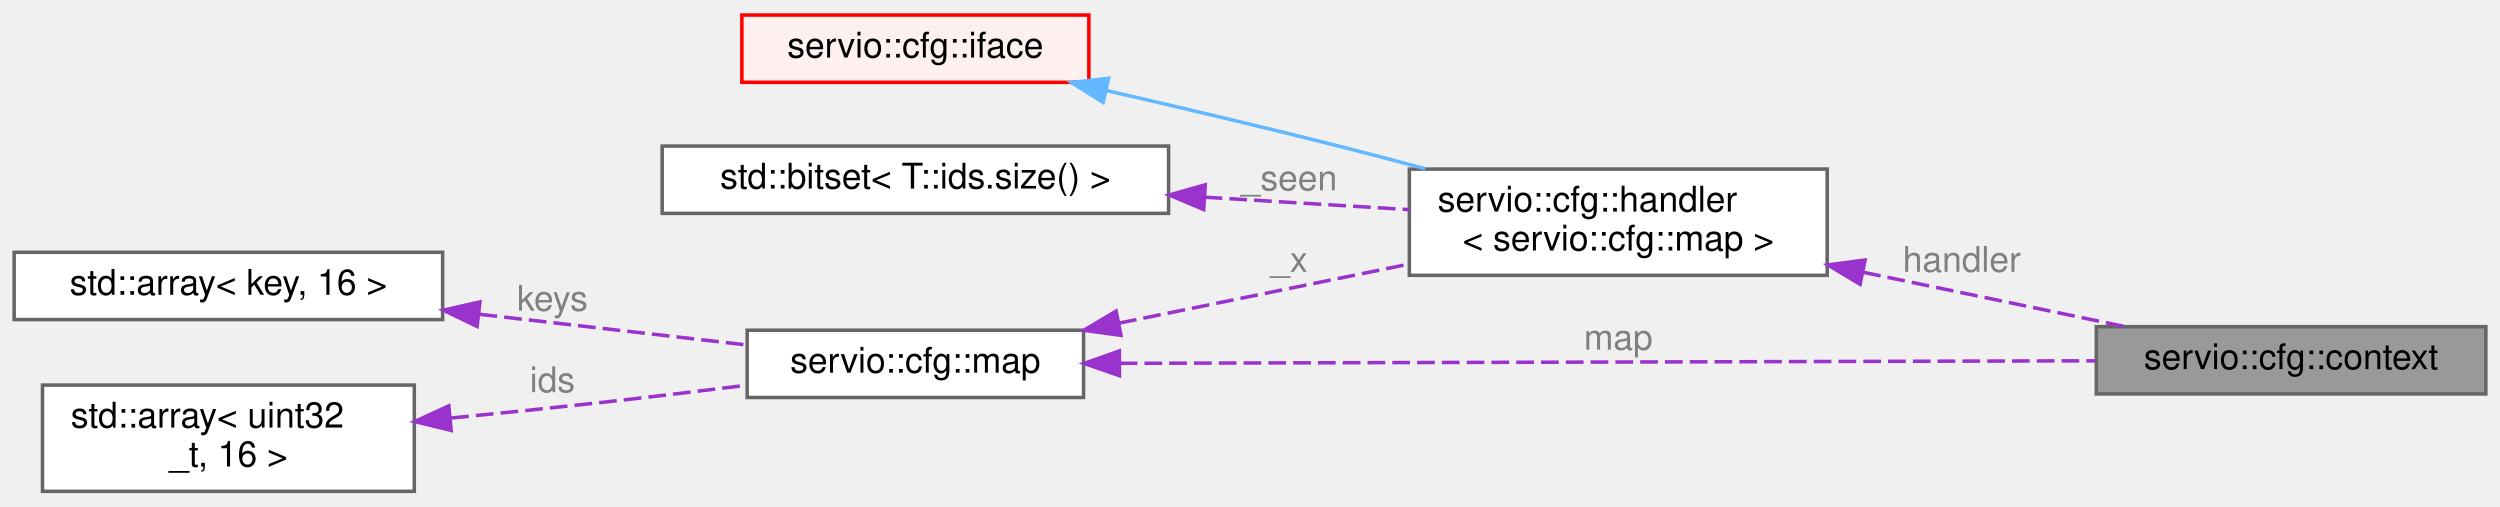
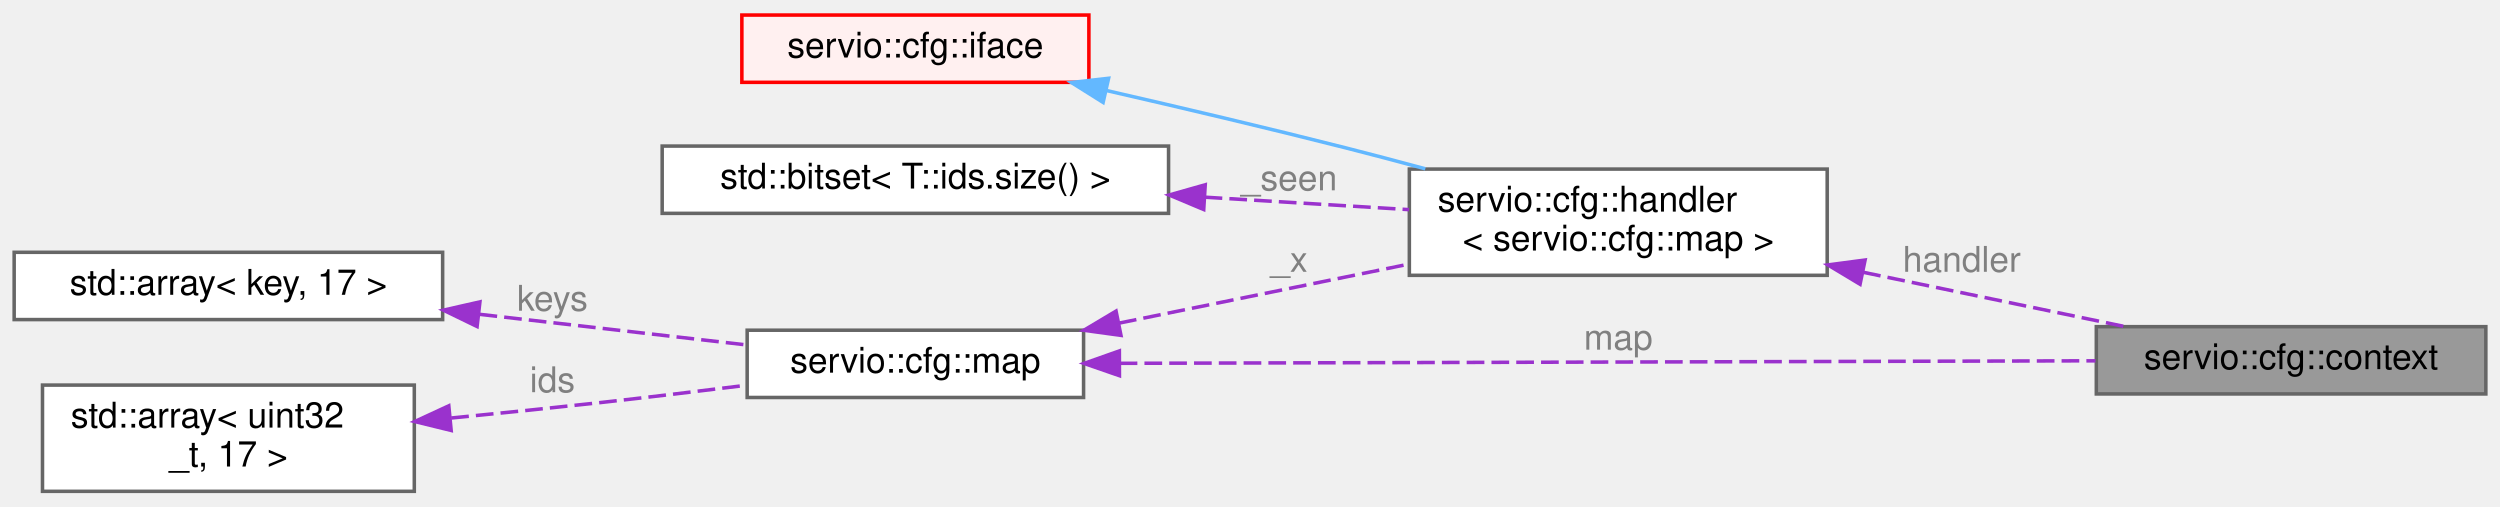
<svg xmlns="http://www.w3.org/2000/svg" xmlns:xlink="http://www.w3.org/1999/xlink" width="706pt" height="143pt" viewBox="0.00 0.00 706.00 142.50">
  <g id="graph0" class="graph" transform="scale(1 1) rotate(0) translate(4 138.5)">
    <g id="Node000001" class="node">
      <g id="a_Node000001">
        <a xlink:title=" ">
          <polygon fill="#999999" stroke="#666666" points="698,-46.5 588,-46.5 588,-27.5 698,-27.5 698,-46.5" />
          <text text-anchor="middle" x="643" y="-34.5" font-family="Helvetica,sans-Serif" font-size="10.00">servio::cfg::context</text>
        </a>
      </g>
    </g>
    <g id="Node000002" class="node">
      <g id="a_Node000002">
        <a xlink:href="structservio_1_1cfg_1_1map.html" target="_top" xlink:title=" ">
          <polygon fill="white" stroke="#666666" points="302,-45.5 207,-45.5 207,-26.5 302,-26.5 302,-45.5" />
          <text text-anchor="middle" x="254.5" y="-33.5" font-family="Helvetica,sans-Serif" font-size="10.00">servio::cfg::map</text>
        </a>
      </g>
    </g>
    <g id="edge1_Node000001_Node000002" class="edge">
      <g id="a_edge1_Node000001_Node000002">
        <a xlink:title=" ">
          <path fill="none" stroke="#9a32cd" stroke-dasharray="5,2" d="M312.19,-36.15C386.23,-36.34 514.95,-36.67 587.76,-36.86" />
          <polygon fill="#9a32cd" stroke="#9a32cd" points="312.13,-32.65 302.12,-36.12 312.11,-39.65 312.13,-32.65" />
        </a>
      </g>
      <text text-anchor="middle" x="453" y="-40" font-family="Helvetica,sans-Serif" font-size="10.00" fill="grey"> map</text>
    </g>
    <g id="Node000005" class="node">
      <g id="a_Node000005">
        <a xlink:href="structservio_1_1cfg_1_1handler.html" target="_top" xlink:title=" ">
          <polygon fill="white" stroke="#666666" points="512,-91 394,-91 394,-61 512,-61 512,-91" />
          <text text-anchor="start" x="402" y="-79" font-family="Helvetica,sans-Serif" font-size="10.00">servio::cfg::handler</text>
          <text text-anchor="middle" x="453" y="-68" font-family="Helvetica,sans-Serif" font-size="10.00">&lt; servio::cfg::map &gt;</text>
        </a>
      </g>
    </g>
    <g id="edge6_Node000005_Node000002" class="edge">
      <g id="a_edge6_Node000005_Node000002">
        <a xlink:title=" ">
          <path fill="none" stroke="#9a32cd" stroke-dasharray="5,2" d="M312.01,-47.5C337.66,-52.72 367.96,-58.89 393.8,-64.15" />
          <polygon fill="#9a32cd" stroke="#9a32cd" points="312.56,-44.04 302.07,-45.48 311.17,-50.9 312.56,-44.04" />
        </a>
      </g>
      <text text-anchor="middle" x="360" y="-62" font-family="Helvetica,sans-Serif" font-size="10.00" fill="grey"> _x</text>
    </g>
    <g id="Node000003" class="node">
      <g id="a_Node000003">
        <a xlink:title=" ">
          <polygon fill="white" stroke="#666666" points="121,-67.5 0,-67.5 0,-48.5 121,-48.5 121,-67.5" />
-           <text text-anchor="middle" x="60.5" y="-55.5" font-family="Helvetica,sans-Serif" font-size="10.00">std::array&lt; key, 16 &gt;</text>
+           <text text-anchor="middle" x="60.5" y="-55.5" font-family="Helvetica,sans-Serif" font-size="10.00">std::array&lt; key, 17 &gt;</text>
        </a>
      </g>
    </g>
    <g id="edge2_Node000002_Node000003" class="edge">
      <g id="a_edge2_Node000002_Node000003">
        <a xlink:title=" ">
          <path fill="none" stroke="#9a32cd" stroke-dasharray="5,2" d="M131.42,-49.99C156.56,-47.11 184.29,-43.93 206.95,-41.33" />
          <polygon fill="#9a32cd" stroke="#9a32cd" points="130.73,-46.54 121.2,-51.16 131.53,-53.5 130.73,-46.54" />
        </a>
      </g>
      <text text-anchor="middle" x="152" y="-51" font-family="Helvetica,sans-Serif" font-size="10.00" fill="grey"> keys</text>
    </g>
    <g id="Node000004" class="node">
      <g id="a_Node000004">
        <a xlink:title=" ">
          <polygon fill="white" stroke="#666666" points="113,-30 8,-30 8,0 113,0 113,-30" />
          <text text-anchor="start" x="16" y="-18" font-family="Helvetica,sans-Serif" font-size="10.00">std::array&lt; uint32</text>
-           <text text-anchor="middle" x="60.5" y="-7" font-family="Helvetica,sans-Serif" font-size="10.00">_t, 16 &gt;</text>
+           <text text-anchor="middle" x="60.5" y="-7" font-family="Helvetica,sans-Serif" font-size="10.00">_t, 17 &gt;</text>
        </a>
      </g>
    </g>
    <g id="edge3_Node000002_Node000004" class="edge">
      <g id="a_edge3_Node000002_Node000004">
        <a xlink:title=" ">
          <path fill="none" stroke="#9a32cd" stroke-dasharray="5,2" d="M123.42,-20.7C137.12,-22.04 151.56,-23.52 165,-25 178.54,-26.5 193.23,-28.26 206.68,-29.94" />
          <polygon fill="#9a32cd" stroke="#9a32cd" points="123.41,-17.19 113.12,-19.71 122.74,-24.15 123.41,-17.19" />
        </a>
      </g>
      <text text-anchor="middle" x="152" y="-28" font-family="Helvetica,sans-Serif" font-size="10.00" fill="grey"> ids</text>
    </g>
    <g id="edge4_Node000001_Node000005" class="edge">
      <g id="a_edge4_Node000001_Node000005">
        <a xlink:title=" ">
          <path fill="none" stroke="#9a32cd" stroke-dasharray="5,2" d="M522.17,-61.86C546.71,-56.77 573.79,-51.15 596,-46.54" />
          <polygon fill="#9a32cd" stroke="#9a32cd" points="521.28,-58.47 512.2,-63.93 522.7,-65.32 521.28,-58.47" />
        </a>
      </g>
      <text text-anchor="middle" x="550" y="-62" font-family="Helvetica,sans-Serif" font-size="10.00" fill="grey"> handler</text>
    </g>
    <g id="Node000006" class="node">
      <g id="a_Node000006">
        <a xlink:href="structservio_1_1cfg_1_1iface.html" target="_top" xlink:title=" ">
          <polygon fill="#fff0f0" stroke="red" points="303.5,-134.5 205.5,-134.5 205.5,-115.5 303.5,-115.5 303.5,-134.5" />
          <text text-anchor="middle" x="254.5" y="-122.5" font-family="Helvetica,sans-Serif" font-size="10.00">servio::cfg::iface</text>
        </a>
      </g>
    </g>
    <g id="edge5_Node000005_Node000006" class="edge">
      <g id="a_edge5_Node000005_Node000006">
        <a xlink:title=" ">
          <path fill="none" stroke="#63b8ff" d="M308.58,-113.16C329.62,-108.34 354,-102.59 376,-97 383.3,-95.14 390.97,-93.12 398.51,-91.08" />
          <polygon fill="#63b8ff" stroke="#63b8ff" points="307.52,-109.82 298.55,-115.45 309.07,-116.64 307.52,-109.82" />
        </a>
      </g>
    </g>
    <g id="Node000008" class="node">
      <g id="a_Node000008">
        <a xlink:title=" ">
          <polygon fill="white" stroke="#666666" points="326,-97.5 183,-97.5 183,-78.5 326,-78.5 326,-97.5" />
          <text text-anchor="middle" x="254.5" y="-85.5" font-family="Helvetica,sans-Serif" font-size="10.00">std::bitset&lt; T::ids.size() &gt;</text>
        </a>
      </g>
    </g>
    <g id="edge7_Node000005_Node000008" class="edge">
      <g id="a_edge7_Node000005_Node000008">
        <a xlink:title=" ">
          <path fill="none" stroke="#9a32cd" stroke-dasharray="5,2" d="M336.18,-83.07C355.53,-81.89 375.82,-80.65 393.91,-79.55" />
          <polygon fill="#9a32cd" stroke="#9a32cd" points="335.93,-79.58 326.16,-83.68 336.36,-86.57 335.93,-79.58" />
        </a>
      </g>
      <text text-anchor="middle" x="360" y="-85" font-family="Helvetica,sans-Serif" font-size="10.00" fill="grey"> _seen</text>
    </g>
  </g>
</svg>
